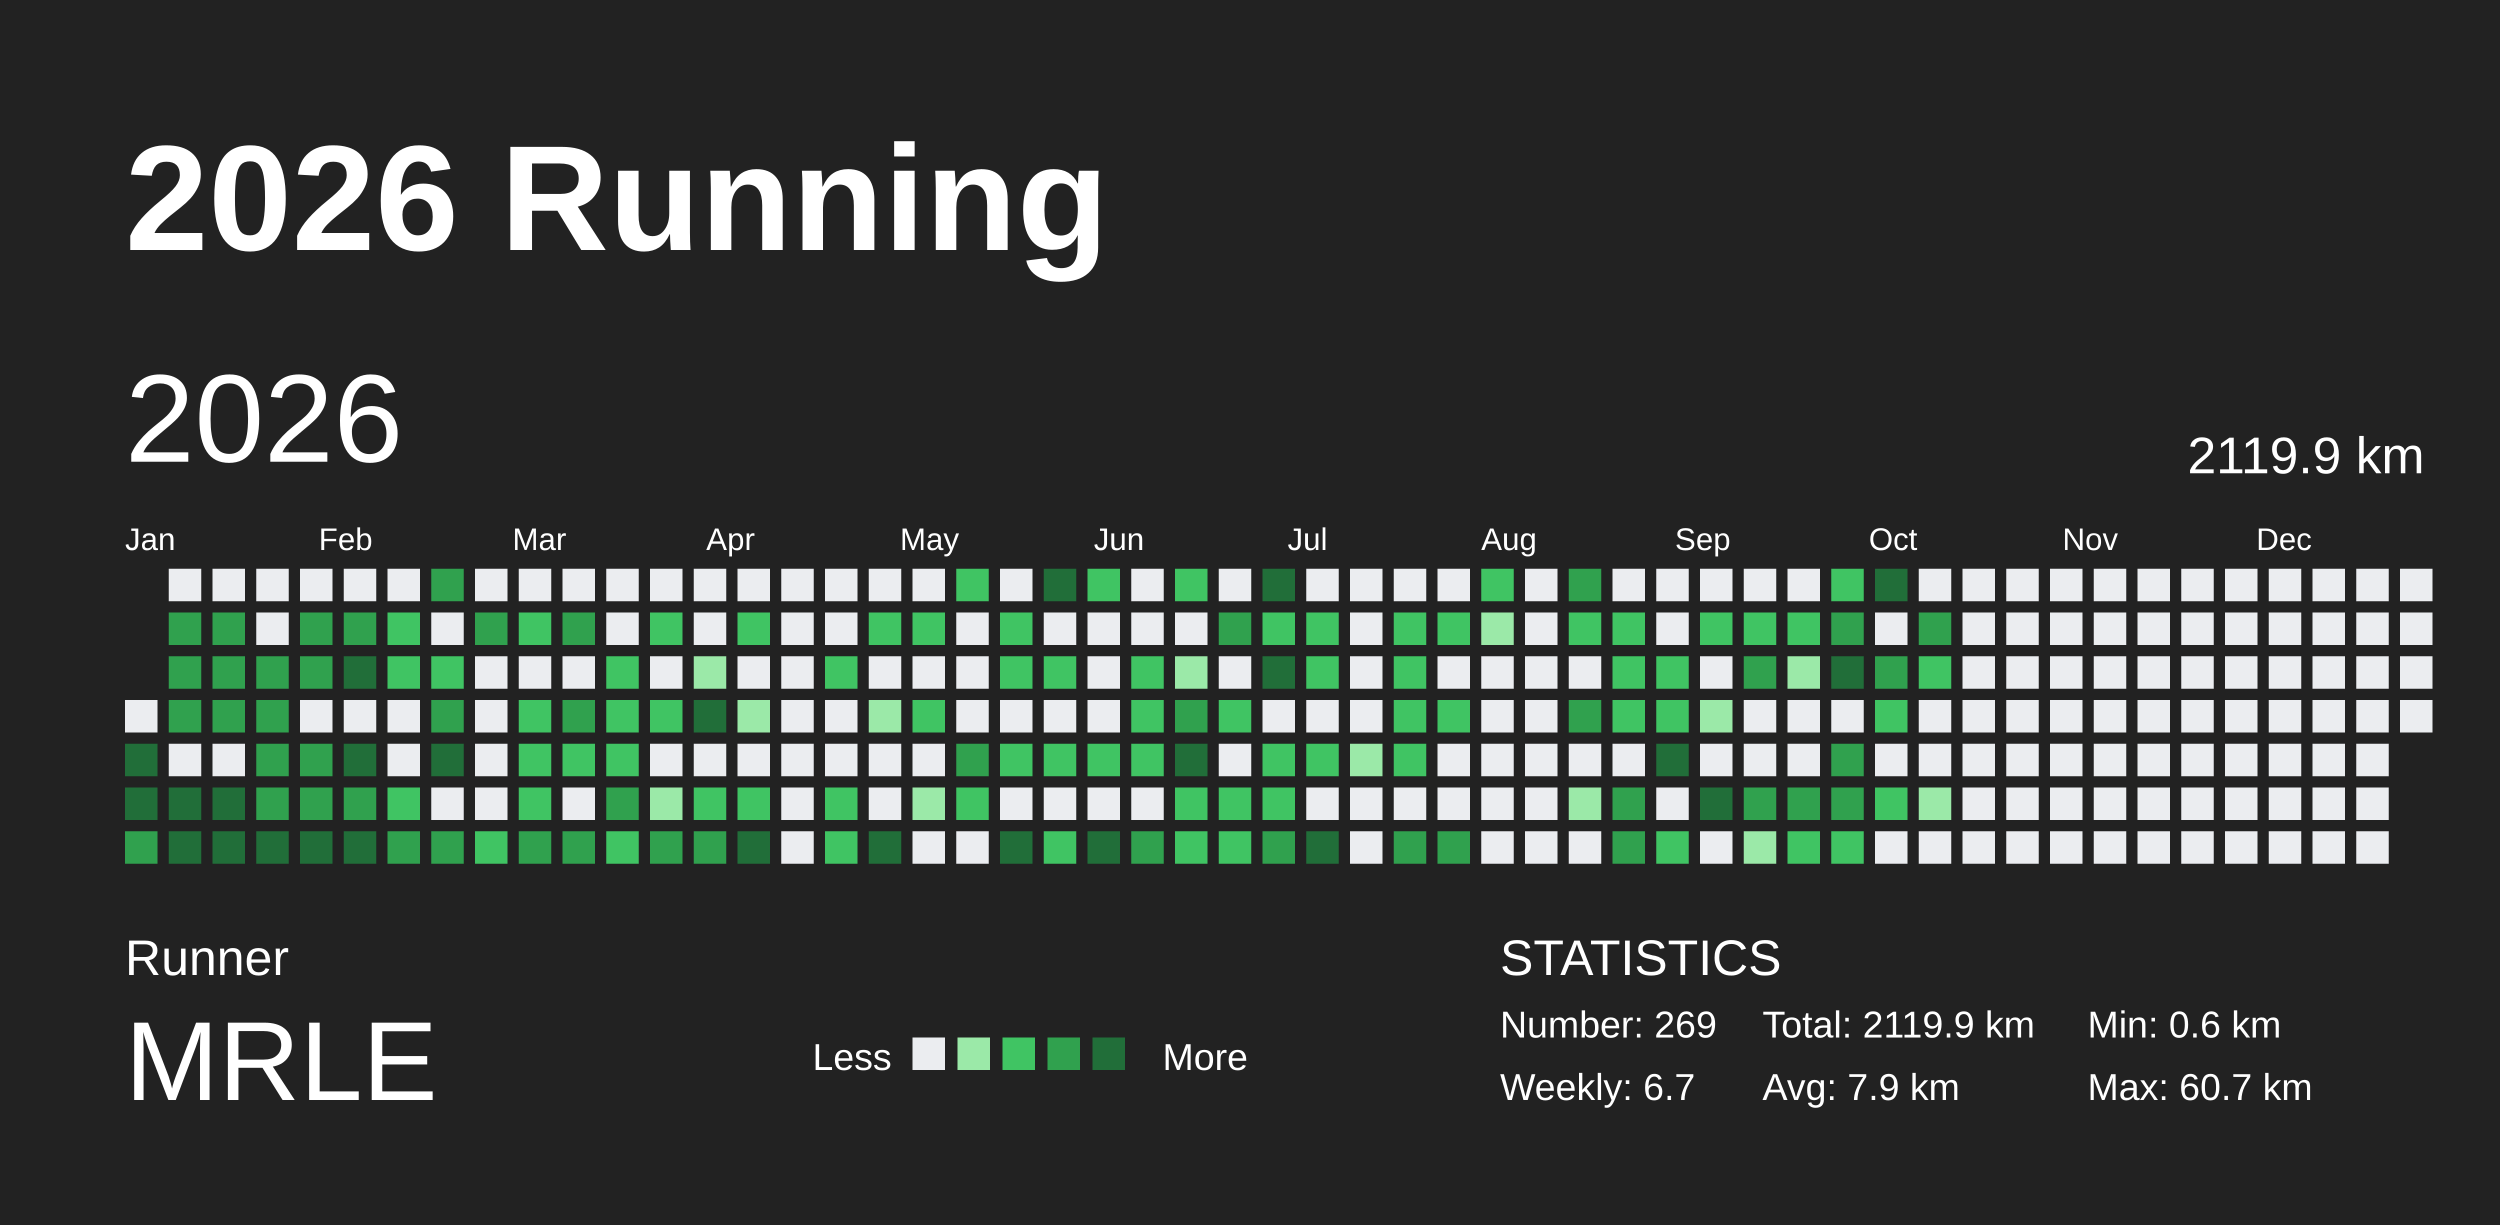
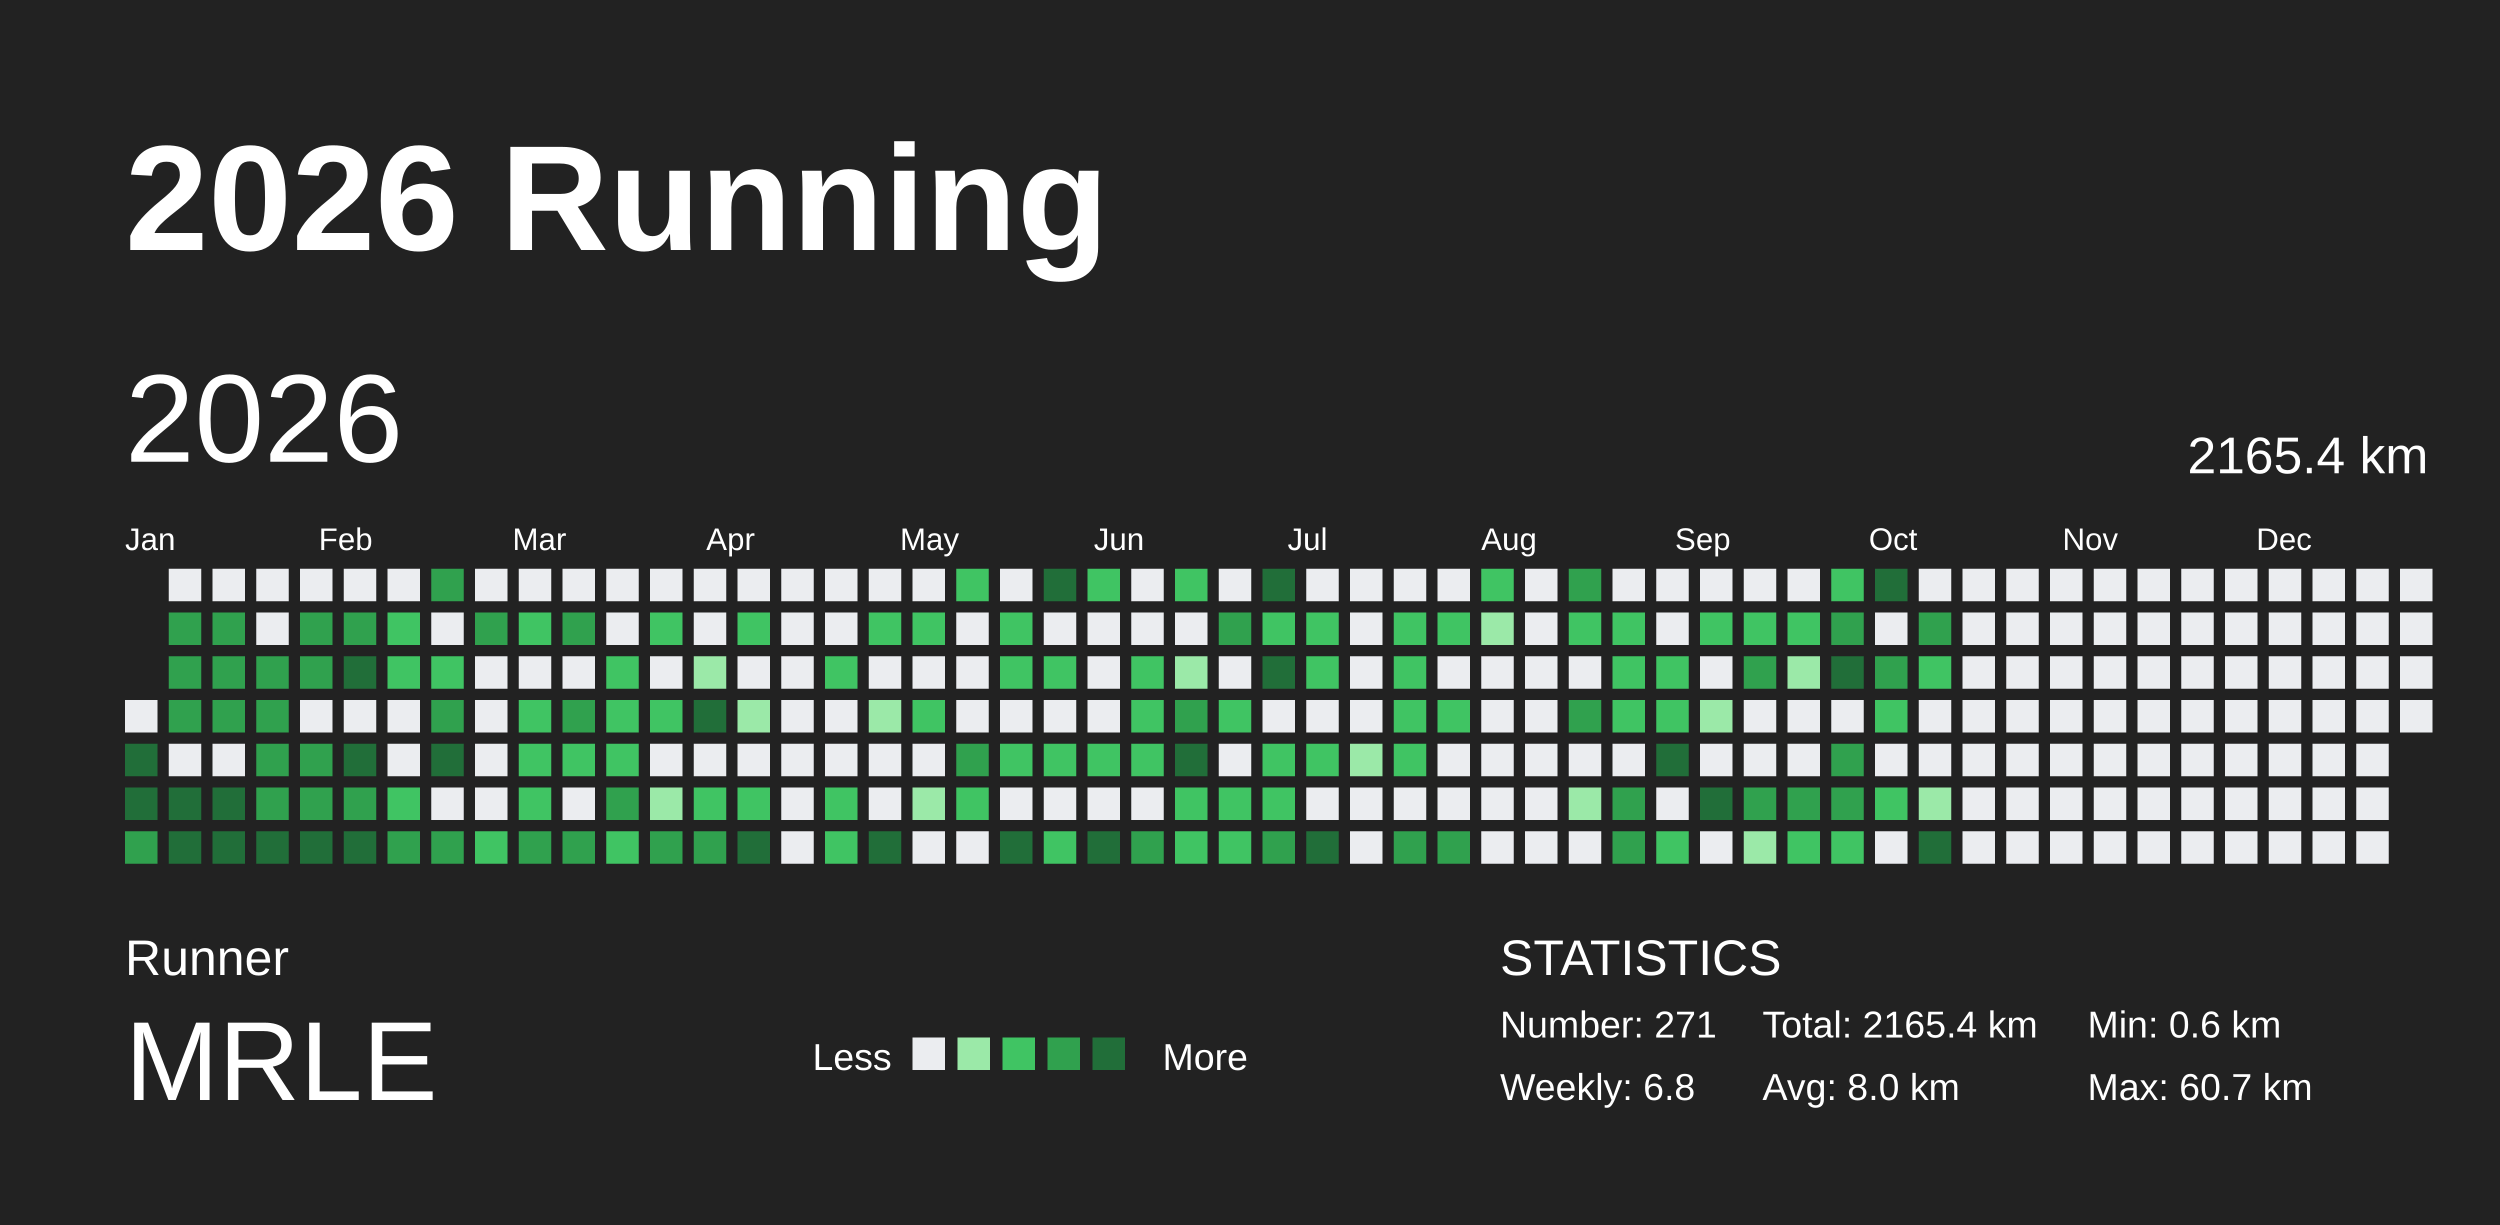
<svg xmlns="http://www.w3.org/2000/svg" baseProfile="full" height="98mm" version="1.1" viewBox="0,0,200,98" width="200mm">
  <defs />
  <rect fill="#222222" height="98" width="200" x="0" y="0" />
  <text fill="#FFFFFF" style="font-size:12px; font-family:Arial; font-weight:bold;" x="10" y="20">2026 Running</text>
  <text fill="#FFFFFF" style="font-size:4px; font-family:Arial" x="10" y="78">Runner</text>
  <text fill="#FFFFFF" style="font-size:9px; font-family:Arial" x="10" y="88">MRLE</text>
  <text fill="#FFFFFF" style="font-size:3px; font-family:Arial" x="65" y="85.6">Less</text>
  <rect fill="#ebedf0" height="2.6" width="2.6" x="73" y="83" />
  <rect fill="#9be9a8" height="2.6" width="2.6" x="76.6" y="83" />
  <rect fill="#40c463" height="2.6" width="2.6" x="80.2" y="83" />
  <rect fill="#30a14e" height="2.6" width="2.6" x="83.8" y="83" />
  <rect fill="#216e39" height="2.6" width="2.6" x="87.4" y="83" />
  <text fill="#FFFFFF" style="font-size:3px; font-family:Arial" x="93" y="85.6">More</text>
  <text fill="#FFFFFF" style="font-size:4px; font-family:Arial" x="120" y="78">STATISTICS</text>
-   <text fill="#FFFFFF" style="font-size:3px; font-family:Arial" x="120" y="83">Number: 269</text>
-   <text fill="#FFFFFF" style="font-size:3px; font-family:Arial" x="120" y="88">Weekly: 6.7</text>
-   <text fill="#FFFFFF" style="font-size:3px; font-family:Arial" x="141" y="83">Total: 2119.9 km</text>
-   <text fill="#FFFFFF" style="font-size:3px; font-family:Arial" x="141" y="88">Avg: 7.9 km</text>
+   <text fill="#FFFFFF" style="font-size:3px; font-family:Arial" x="120" y="83">Number: 271</text>
+   <text fill="#FFFFFF" style="font-size:3px; font-family:Arial" x="120" y="88">Weekly: 6.8</text>
+   <text fill="#FFFFFF" style="font-size:3px; font-family:Arial" x="141" y="83">Total: 2165.4 km</text>
+   <text fill="#FFFFFF" style="font-size:3px; font-family:Arial" x="141" y="88">Avg: 8.0 km</text>
  <text fill="#FFFFFF" style="font-size:3px; font-family:Arial" x="167" y="83">Min: 0.6 km</text>
  <text fill="#FFFFFF" style="font-size:3px; font-family:Arial" x="167" y="88">Max: 60.7 km</text>
  <text dominant-baseline="hanging" fill="#FFFFFF" style="font-size:10.0px; font-family:Arial;" x="10" y="30">2026</text>
-   <text dominant-baseline="hanging" fill="#FFFFFF" style="font-size:4.125px; font-family:Arial;" x="175" y="35">2119.9 km</text>
+   <text dominant-baseline="hanging" fill="#FFFFFF" style="font-size:4.125px; font-family:Arial;" x="175" y="35">2165.4 km</text>
  <text fill="#FFFFFF" style="font-size:2.5px; font-family:Arial" x="10.0" y="44">Jan</text>
  <text fill="#FFFFFF" style="font-size:2.5px; font-family:Arial" x="25.5" y="44">Feb</text>
  <text fill="#FFFFFF" style="font-size:2.5px; font-family:Arial" x="41.0" y="44">Mar</text>
  <text fill="#FFFFFF" style="font-size:2.5px; font-family:Arial" x="56.5" y="44">Apr</text>
  <text fill="#FFFFFF" style="font-size:2.5px; font-family:Arial" x="72.0" y="44">May</text>
  <text fill="#FFFFFF" style="font-size:2.5px; font-family:Arial" x="87.5" y="44">Jun</text>
  <text fill="#FFFFFF" style="font-size:2.5px; font-family:Arial" x="103.0" y="44">Jul</text>
  <text fill="#FFFFFF" style="font-size:2.5px; font-family:Arial" x="118.5" y="44">Aug</text>
  <text fill="#FFFFFF" style="font-size:2.5px; font-family:Arial" x="134.0" y="44">Sep</text>
  <text fill="#FFFFFF" style="font-size:2.5px; font-family:Arial" x="149.5" y="44">Oct</text>
  <text fill="#FFFFFF" style="font-size:2.5px; font-family:Arial" x="165.0" y="44">Nov</text>
  <text fill="#FFFFFF" style="font-size:2.5px; font-family:Arial" x="180.5" y="44">Dec</text>
  <rect fill="#ebedf0" height="2.6" width="2.6" x="10.0" y="56.0" />
  <rect fill="#216e39" height="2.6" width="2.6" x="10.0" y="59.5" />
  <rect fill="#216e39" height="2.6" width="2.6" x="10.0" y="63.0" />
  <rect fill="#30a14e" height="2.6" width="2.6" x="10.0" y="66.5" />
  <rect fill="#ebedf0" height="2.6" width="2.6" x="13.5" y="45.5" />
  <rect fill="#30a14e" height="2.6" width="2.6" x="13.5" y="49.0" />
  <rect fill="#30a14e" height="2.6" width="2.6" x="13.5" y="52.5" />
  <rect fill="#30a14e" height="2.6" width="2.6" x="13.5" y="56.0" />
  <rect fill="#ebedf0" height="2.6" width="2.6" x="13.5" y="59.5" />
  <rect fill="#216e39" height="2.6" width="2.6" x="13.5" y="63.0" />
  <rect fill="#216e39" height="2.6" width="2.6" x="13.5" y="66.5" />
  <rect fill="#ebedf0" height="2.6" width="2.6" x="17.0" y="45.5" />
  <rect fill="#30a14e" height="2.6" width="2.6" x="17.0" y="49.0" />
  <rect fill="#30a14e" height="2.6" width="2.6" x="17.0" y="52.5" />
  <rect fill="#30a14e" height="2.6" width="2.6" x="17.0" y="56.0" />
  <rect fill="#ebedf0" height="2.6" width="2.6" x="17.0" y="59.5" />
  <rect fill="#216e39" height="2.6" width="2.6" x="17.0" y="63.0" />
  <rect fill="#216e39" height="2.6" width="2.6" x="17.0" y="66.5" />
  <rect fill="#ebedf0" height="2.6" width="2.6" x="20.5" y="45.5" />
  <rect fill="#ebedf0" height="2.6" width="2.6" x="20.5" y="49.0" />
  <rect fill="#30a14e" height="2.6" width="2.6" x="20.5" y="52.5" />
  <rect fill="#30a14e" height="2.6" width="2.6" x="20.5" y="56.0" />
  <rect fill="#30a14e" height="2.6" width="2.6" x="20.5" y="59.5" />
  <rect fill="#30a14e" height="2.6" width="2.6" x="20.5" y="63.0" />
  <rect fill="#216e39" height="2.6" width="2.6" x="20.5" y="66.5" />
  <rect fill="#ebedf0" height="2.6" width="2.6" x="24.0" y="45.5" />
  <rect fill="#30a14e" height="2.6" width="2.6" x="24.0" y="49.0" />
  <rect fill="#30a14e" height="2.6" width="2.6" x="24.0" y="52.5" />
  <rect fill="#ebedf0" height="2.6" width="2.6" x="24.0" y="56.0" />
  <rect fill="#30a14e" height="2.6" width="2.6" x="24.0" y="59.5" />
  <rect fill="#30a14e" height="2.6" width="2.6" x="24.0" y="63.0" />
  <rect fill="#216e39" height="2.6" width="2.6" x="24.0" y="66.5" />
  <rect fill="#ebedf0" height="2.6" width="2.6" x="27.5" y="45.5" />
  <rect fill="#30a14e" height="2.6" width="2.6" x="27.5" y="49.0" />
  <rect fill="#216e39" height="2.6" width="2.6" x="27.5" y="52.5" />
  <rect fill="#ebedf0" height="2.6" width="2.6" x="27.5" y="56.0" />
  <rect fill="#216e39" height="2.6" width="2.6" x="27.5" y="59.5" />
  <rect fill="#30a14e" height="2.6" width="2.6" x="27.5" y="63.0" />
  <rect fill="#216e39" height="2.6" width="2.6" x="27.5" y="66.5" />
  <rect fill="#ebedf0" height="2.6" width="2.6" x="31.0" y="45.5" />
  <rect fill="#40c463" height="2.6" width="2.6" x="31.0" y="49.0" />
  <rect fill="#40c463" height="2.6" width="2.6" x="31.0" y="52.5" />
  <rect fill="#ebedf0" height="2.6" width="2.6" x="31.0" y="56.0" />
  <rect fill="#ebedf0" height="2.6" width="2.6" x="31.0" y="59.5" />
  <rect fill="#40c463" height="2.6" width="2.6" x="31.0" y="63.0" />
  <rect fill="#30a14e" height="2.6" width="2.6" x="31.0" y="66.5" />
  <rect fill="#30a14e" height="2.6" width="2.6" x="34.5" y="45.5" />
  <rect fill="#ebedf0" height="2.6" width="2.6" x="34.5" y="49.0" />
  <rect fill="#40c463" height="2.6" width="2.6" x="34.5" y="52.5" />
  <rect fill="#30a14e" height="2.6" width="2.6" x="34.5" y="56.0" />
  <rect fill="#216e39" height="2.6" width="2.6" x="34.5" y="59.5" />
  <rect fill="#ebedf0" height="2.6" width="2.6" x="34.5" y="63.0" />
  <rect fill="#30a14e" height="2.6" width="2.6" x="34.5" y="66.5" />
  <rect fill="#ebedf0" height="2.6" width="2.6" x="38.0" y="45.5" />
  <rect fill="#30a14e" height="2.6" width="2.6" x="38.0" y="49.0" />
  <rect fill="#ebedf0" height="2.6" width="2.6" x="38.0" y="52.5" />
  <rect fill="#ebedf0" height="2.6" width="2.6" x="38.0" y="56.0" />
  <rect fill="#ebedf0" height="2.6" width="2.6" x="38.0" y="59.5" />
  <rect fill="#ebedf0" height="2.6" width="2.6" x="38.0" y="63.0" />
  <rect fill="#40c463" height="2.6" width="2.6" x="38.0" y="66.5" />
  <rect fill="#ebedf0" height="2.6" width="2.6" x="41.5" y="45.5" />
  <rect fill="#40c463" height="2.6" width="2.6" x="41.5" y="49.0" />
  <rect fill="#ebedf0" height="2.6" width="2.6" x="41.5" y="52.5" />
  <rect fill="#40c463" height="2.6" width="2.6" x="41.5" y="56.0" />
  <rect fill="#40c463" height="2.6" width="2.6" x="41.5" y="59.5" />
  <rect fill="#40c463" height="2.6" width="2.6" x="41.5" y="63.0" />
  <rect fill="#30a14e" height="2.6" width="2.6" x="41.5" y="66.5" />
  <rect fill="#ebedf0" height="2.6" width="2.6" x="45.0" y="45.5" />
  <rect fill="#30a14e" height="2.6" width="2.6" x="45.0" y="49.0" />
  <rect fill="#ebedf0" height="2.6" width="2.6" x="45.0" y="52.5" />
  <rect fill="#30a14e" height="2.6" width="2.6" x="45.0" y="56.0" />
  <rect fill="#40c463" height="2.6" width="2.6" x="45.0" y="59.5" />
  <rect fill="#ebedf0" height="2.6" width="2.6" x="45.0" y="63.0" />
  <rect fill="#30a14e" height="2.6" width="2.6" x="45.0" y="66.5" />
  <rect fill="#ebedf0" height="2.6" width="2.6" x="48.5" y="45.5" />
  <rect fill="#ebedf0" height="2.6" width="2.6" x="48.5" y="49.0" />
  <rect fill="#40c463" height="2.6" width="2.6" x="48.5" y="52.5" />
  <rect fill="#40c463" height="2.6" width="2.6" x="48.5" y="56.0" />
  <rect fill="#40c463" height="2.6" width="2.6" x="48.5" y="59.5" />
  <rect fill="#30a14e" height="2.6" width="2.6" x="48.5" y="63.0" />
  <rect fill="#40c463" height="2.6" width="2.6" x="48.5" y="66.5" />
  <rect fill="#ebedf0" height="2.6" width="2.6" x="52.0" y="45.5" />
  <rect fill="#40c463" height="2.6" width="2.6" x="52.0" y="49.0" />
  <rect fill="#ebedf0" height="2.6" width="2.6" x="52.0" y="52.5" />
  <rect fill="#40c463" height="2.6" width="2.6" x="52.0" y="56.0" />
  <rect fill="#ebedf0" height="2.6" width="2.6" x="52.0" y="59.5" />
  <rect fill="#9be9a8" height="2.6" width="2.6" x="52.0" y="63.0" />
  <rect fill="#30a14e" height="2.6" width="2.6" x="52.0" y="66.5" />
  <rect fill="#ebedf0" height="2.6" width="2.6" x="55.5" y="45.5" />
  <rect fill="#ebedf0" height="2.6" width="2.6" x="55.5" y="49.0" />
  <rect fill="#9be9a8" height="2.6" width="2.6" x="55.5" y="52.5" />
  <rect fill="#216e39" height="2.6" width="2.6" x="55.5" y="56.0" />
  <rect fill="#ebedf0" height="2.6" width="2.6" x="55.5" y="59.5" />
  <rect fill="#40c463" height="2.6" width="2.6" x="55.5" y="63.0" />
  <rect fill="#30a14e" height="2.6" width="2.6" x="55.5" y="66.5" />
  <rect fill="#ebedf0" height="2.6" width="2.6" x="59.0" y="45.5" />
  <rect fill="#40c463" height="2.6" width="2.6" x="59.0" y="49.0" />
  <rect fill="#ebedf0" height="2.6" width="2.6" x="59.0" y="52.5" />
  <rect fill="#9be9a8" height="2.6" width="2.6" x="59.0" y="56.0" />
  <rect fill="#ebedf0" height="2.6" width="2.6" x="59.0" y="59.5" />
  <rect fill="#40c463" height="2.6" width="2.6" x="59.0" y="63.0" />
  <rect fill="#216e39" height="2.6" width="2.6" x="59.0" y="66.5" />
  <rect fill="#ebedf0" height="2.6" width="2.6" x="62.5" y="45.5" />
  <rect fill="#ebedf0" height="2.6" width="2.6" x="62.5" y="49.0" />
  <rect fill="#ebedf0" height="2.6" width="2.6" x="62.5" y="52.5" />
  <rect fill="#ebedf0" height="2.6" width="2.6" x="62.5" y="56.0" />
  <rect fill="#ebedf0" height="2.6" width="2.6" x="62.5" y="59.5" />
  <rect fill="#ebedf0" height="2.6" width="2.6" x="62.5" y="63.0" />
  <rect fill="#ebedf0" height="2.6" width="2.6" x="62.5" y="66.5" />
  <rect fill="#ebedf0" height="2.6" width="2.6" x="66.0" y="45.5" />
  <rect fill="#ebedf0" height="2.6" width="2.6" x="66.0" y="49.0" />
  <rect fill="#40c463" height="2.6" width="2.6" x="66.0" y="52.5" />
  <rect fill="#ebedf0" height="2.6" width="2.6" x="66.0" y="56.0" />
  <rect fill="#ebedf0" height="2.6" width="2.6" x="66.0" y="59.5" />
  <rect fill="#40c463" height="2.6" width="2.6" x="66.0" y="63.0" />
  <rect fill="#40c463" height="2.6" width="2.6" x="66.0" y="66.5" />
  <rect fill="#ebedf0" height="2.6" width="2.6" x="69.5" y="45.5" />
  <rect fill="#40c463" height="2.6" width="2.6" x="69.5" y="49.0" />
  <rect fill="#ebedf0" height="2.6" width="2.6" x="69.5" y="52.5" />
  <rect fill="#9be9a8" height="2.6" width="2.6" x="69.5" y="56.0" />
  <rect fill="#ebedf0" height="2.6" width="2.6" x="69.5" y="59.5" />
  <rect fill="#ebedf0" height="2.6" width="2.6" x="69.5" y="63.0" />
  <rect fill="#216e39" height="2.6" width="2.6" x="69.5" y="66.5" />
  <rect fill="#ebedf0" height="2.6" width="2.6" x="73.0" y="45.5" />
  <rect fill="#40c463" height="2.6" width="2.6" x="73.0" y="49.0" />
  <rect fill="#ebedf0" height="2.6" width="2.6" x="73.0" y="52.5" />
  <rect fill="#40c463" height="2.6" width="2.6" x="73.0" y="56.0" />
  <rect fill="#ebedf0" height="2.6" width="2.6" x="73.0" y="59.5" />
  <rect fill="#9be9a8" height="2.6" width="2.6" x="73.0" y="63.0" />
  <rect fill="#ebedf0" height="2.6" width="2.6" x="73.0" y="66.5" />
  <rect fill="#40c463" height="2.6" width="2.6" x="76.5" y="45.5" />
  <rect fill="#ebedf0" height="2.6" width="2.6" x="76.5" y="49.0" />
  <rect fill="#ebedf0" height="2.6" width="2.6" x="76.5" y="52.5" />
  <rect fill="#ebedf0" height="2.6" width="2.6" x="76.5" y="56.0" />
  <rect fill="#30a14e" height="2.6" width="2.6" x="76.5" y="59.5" />
  <rect fill="#40c463" height="2.6" width="2.6" x="76.5" y="63.0" />
  <rect fill="#ebedf0" height="2.6" width="2.6" x="76.5" y="66.5" />
  <rect fill="#ebedf0" height="2.6" width="2.6" x="80.0" y="45.5" />
  <rect fill="#40c463" height="2.6" width="2.6" x="80.0" y="49.0" />
  <rect fill="#40c463" height="2.6" width="2.6" x="80.0" y="52.5" />
  <rect fill="#ebedf0" height="2.6" width="2.6" x="80.0" y="56.0" />
  <rect fill="#40c463" height="2.6" width="2.6" x="80.0" y="59.5" />
  <rect fill="#ebedf0" height="2.6" width="2.6" x="80.0" y="63.0" />
  <rect fill="#216e39" height="2.6" width="2.6" x="80.0" y="66.5" />
  <rect fill="#216e39" height="2.6" width="2.6" x="83.5" y="45.5" />
  <rect fill="#ebedf0" height="2.6" width="2.6" x="83.5" y="49.0" />
  <rect fill="#40c463" height="2.6" width="2.6" x="83.5" y="52.5" />
  <rect fill="#ebedf0" height="2.6" width="2.6" x="83.5" y="56.0" />
  <rect fill="#40c463" height="2.6" width="2.6" x="83.5" y="59.5" />
  <rect fill="#ebedf0" height="2.6" width="2.6" x="83.5" y="63.0" />
  <rect fill="#40c463" height="2.6" width="2.6" x="83.5" y="66.5" />
  <rect fill="#40c463" height="2.6" width="2.6" x="87.0" y="45.5" />
  <rect fill="#ebedf0" height="2.6" width="2.6" x="87.0" y="49.0" />
  <rect fill="#ebedf0" height="2.6" width="2.6" x="87.0" y="52.5" />
  <rect fill="#ebedf0" height="2.6" width="2.6" x="87.0" y="56.0" />
  <rect fill="#40c463" height="2.6" width="2.6" x="87.0" y="59.5" />
  <rect fill="#ebedf0" height="2.6" width="2.6" x="87.0" y="63.0" />
  <rect fill="#216e39" height="2.6" width="2.6" x="87.0" y="66.5" />
  <rect fill="#ebedf0" height="2.6" width="2.6" x="90.5" y="45.5" />
  <rect fill="#ebedf0" height="2.6" width="2.6" x="90.5" y="49.0" />
  <rect fill="#40c463" height="2.6" width="2.6" x="90.5" y="52.5" />
  <rect fill="#40c463" height="2.6" width="2.6" x="90.5" y="56.0" />
  <rect fill="#40c463" height="2.6" width="2.6" x="90.5" y="59.5" />
  <rect fill="#ebedf0" height="2.6" width="2.6" x="90.5" y="63.0" />
  <rect fill="#30a14e" height="2.6" width="2.6" x="90.5" y="66.5" />
  <rect fill="#40c463" height="2.6" width="2.6" x="94.0" y="45.5" />
  <rect fill="#ebedf0" height="2.6" width="2.6" x="94.0" y="49.0" />
  <rect fill="#9be9a8" height="2.6" width="2.6" x="94.0" y="52.5" />
  <rect fill="#30a14e" height="2.6" width="2.6" x="94.0" y="56.0" />
  <rect fill="#216e39" height="2.6" width="2.6" x="94.0" y="59.5" />
  <rect fill="#40c463" height="2.6" width="2.6" x="94.0" y="63.0" />
  <rect fill="#40c463" height="2.6" width="2.6" x="94.0" y="66.5" />
  <rect fill="#ebedf0" height="2.6" width="2.6" x="97.5" y="45.5" />
  <rect fill="#30a14e" height="2.6" width="2.6" x="97.5" y="49.0" />
  <rect fill="#ebedf0" height="2.6" width="2.6" x="97.5" y="52.5" />
  <rect fill="#40c463" height="2.6" width="2.6" x="97.5" y="56.0" />
  <rect fill="#ebedf0" height="2.6" width="2.6" x="97.5" y="59.5" />
  <rect fill="#40c463" height="2.6" width="2.6" x="97.5" y="63.0" />
  <rect fill="#40c463" height="2.6" width="2.6" x="97.5" y="66.5" />
  <rect fill="#216e39" height="2.6" width="2.6" x="101.0" y="45.5" />
  <rect fill="#40c463" height="2.6" width="2.6" x="101.0" y="49.0" />
  <rect fill="#216e39" height="2.6" width="2.6" x="101.0" y="52.5" />
  <rect fill="#ebedf0" height="2.6" width="2.6" x="101.0" y="56.0" />
  <rect fill="#40c463" height="2.6" width="2.6" x="101.0" y="59.5" />
  <rect fill="#40c463" height="2.6" width="2.6" x="101.0" y="63.0" />
  <rect fill="#30a14e" height="2.6" width="2.6" x="101.0" y="66.5" />
  <rect fill="#ebedf0" height="2.6" width="2.6" x="104.5" y="45.5" />
  <rect fill="#40c463" height="2.6" width="2.6" x="104.5" y="49.0" />
  <rect fill="#40c463" height="2.6" width="2.6" x="104.5" y="52.5" />
  <rect fill="#ebedf0" height="2.6" width="2.6" x="104.5" y="56.0" />
  <rect fill="#40c463" height="2.6" width="2.6" x="104.5" y="59.5" />
  <rect fill="#ebedf0" height="2.6" width="2.6" x="104.5" y="63.0" />
  <rect fill="#216e39" height="2.6" width="2.6" x="104.5" y="66.5" />
  <rect fill="#ebedf0" height="2.6" width="2.6" x="108.0" y="45.5" />
  <rect fill="#ebedf0" height="2.6" width="2.6" x="108.0" y="49.0" />
  <rect fill="#ebedf0" height="2.6" width="2.6" x="108.0" y="52.5" />
  <rect fill="#ebedf0" height="2.6" width="2.6" x="108.0" y="56.0" />
  <rect fill="#9be9a8" height="2.6" width="2.6" x="108.0" y="59.5" />
  <rect fill="#ebedf0" height="2.6" width="2.6" x="108.0" y="63.0" />
  <rect fill="#ebedf0" height="2.6" width="2.6" x="108.0" y="66.5" />
  <rect fill="#ebedf0" height="2.6" width="2.6" x="111.5" y="45.5" />
  <rect fill="#40c463" height="2.6" width="2.6" x="111.5" y="49.0" />
  <rect fill="#40c463" height="2.6" width="2.6" x="111.5" y="52.5" />
  <rect fill="#40c463" height="2.6" width="2.6" x="111.5" y="56.0" />
  <rect fill="#40c463" height="2.6" width="2.6" x="111.5" y="59.5" />
  <rect fill="#ebedf0" height="2.6" width="2.6" x="111.5" y="63.0" />
  <rect fill="#30a14e" height="2.6" width="2.6" x="111.5" y="66.5" />
  <rect fill="#ebedf0" height="2.6" width="2.6" x="115.0" y="45.5" />
  <rect fill="#40c463" height="2.6" width="2.6" x="115.0" y="49.0" />
  <rect fill="#ebedf0" height="2.6" width="2.6" x="115.0" y="52.5" />
  <rect fill="#40c463" height="2.6" width="2.6" x="115.0" y="56.0" />
  <rect fill="#ebedf0" height="2.6" width="2.6" x="115.0" y="59.5" />
  <rect fill="#ebedf0" height="2.6" width="2.6" x="115.0" y="63.0" />
  <rect fill="#30a14e" height="2.6" width="2.6" x="115.0" y="66.5" />
  <rect fill="#40c463" height="2.6" width="2.6" x="118.5" y="45.5" />
  <rect fill="#9be9a8" height="2.6" width="2.6" x="118.5" y="49.0" />
  <rect fill="#ebedf0" height="2.6" width="2.6" x="118.5" y="52.5" />
  <rect fill="#ebedf0" height="2.6" width="2.6" x="118.5" y="56.0" />
  <rect fill="#ebedf0" height="2.6" width="2.6" x="118.5" y="59.5" />
  <rect fill="#ebedf0" height="2.6" width="2.6" x="118.5" y="63.0" />
  <rect fill="#ebedf0" height="2.6" width="2.6" x="118.5" y="66.5" />
  <rect fill="#ebedf0" height="2.6" width="2.6" x="122.0" y="45.5" />
  <rect fill="#ebedf0" height="2.6" width="2.6" x="122.0" y="49.0" />
  <rect fill="#ebedf0" height="2.6" width="2.6" x="122.0" y="52.5" />
  <rect fill="#ebedf0" height="2.6" width="2.6" x="122.0" y="56.0" />
  <rect fill="#ebedf0" height="2.6" width="2.6" x="122.0" y="59.5" />
  <rect fill="#ebedf0" height="2.6" width="2.6" x="122.0" y="63.0" />
  <rect fill="#ebedf0" height="2.6" width="2.6" x="122.0" y="66.5" />
  <rect fill="#30a14e" height="2.6" width="2.6" x="125.5" y="45.5" />
  <rect fill="#40c463" height="2.6" width="2.6" x="125.5" y="49.0" />
  <rect fill="#ebedf0" height="2.6" width="2.6" x="125.5" y="52.5" />
  <rect fill="#30a14e" height="2.6" width="2.6" x="125.5" y="56.0" />
  <rect fill="#ebedf0" height="2.6" width="2.6" x="125.5" y="59.5" />
  <rect fill="#9be9a8" height="2.6" width="2.6" x="125.5" y="63.0" />
  <rect fill="#ebedf0" height="2.6" width="2.6" x="125.5" y="66.5" />
  <rect fill="#ebedf0" height="2.6" width="2.6" x="129.0" y="45.5" />
  <rect fill="#40c463" height="2.6" width="2.6" x="129.0" y="49.0" />
  <rect fill="#40c463" height="2.6" width="2.6" x="129.0" y="52.5" />
  <rect fill="#40c463" height="2.6" width="2.6" x="129.0" y="56.0" />
  <rect fill="#ebedf0" height="2.6" width="2.6" x="129.0" y="59.5" />
  <rect fill="#30a14e" height="2.6" width="2.6" x="129.0" y="63.0" />
  <rect fill="#30a14e" height="2.6" width="2.6" x="129.0" y="66.5" />
  <rect fill="#ebedf0" height="2.6" width="2.6" x="132.5" y="45.5" />
  <rect fill="#ebedf0" height="2.6" width="2.6" x="132.5" y="49.0" />
  <rect fill="#40c463" height="2.6" width="2.6" x="132.5" y="52.5" />
  <rect fill="#40c463" height="2.6" width="2.6" x="132.5" y="56.0" />
  <rect fill="#216e39" height="2.6" width="2.6" x="132.5" y="59.5" />
  <rect fill="#ebedf0" height="2.6" width="2.6" x="132.5" y="63.0" />
  <rect fill="#40c463" height="2.6" width="2.6" x="132.5" y="66.5" />
  <rect fill="#ebedf0" height="2.6" width="2.6" x="136.0" y="45.5" />
  <rect fill="#40c463" height="2.6" width="2.6" x="136.0" y="49.0" />
  <rect fill="#ebedf0" height="2.6" width="2.6" x="136.0" y="52.5" />
  <rect fill="#9be9a8" height="2.6" width="2.6" x="136.0" y="56.0" />
  <rect fill="#ebedf0" height="2.6" width="2.6" x="136.0" y="59.5" />
  <rect fill="#216e39" height="2.6" width="2.6" x="136.0" y="63.0" />
  <rect fill="#ebedf0" height="2.6" width="2.6" x="136.0" y="66.5" />
  <rect fill="#ebedf0" height="2.6" width="2.6" x="139.5" y="45.5" />
  <rect fill="#40c463" height="2.6" width="2.6" x="139.5" y="49.0" />
  <rect fill="#30a14e" height="2.6" width="2.6" x="139.5" y="52.5" />
  <rect fill="#ebedf0" height="2.6" width="2.6" x="139.5" y="56.0" />
  <rect fill="#ebedf0" height="2.6" width="2.6" x="139.5" y="59.5" />
  <rect fill="#30a14e" height="2.6" width="2.6" x="139.5" y="63.0" />
  <rect fill="#9be9a8" height="2.6" width="2.6" x="139.5" y="66.5" />
  <rect fill="#ebedf0" height="2.6" width="2.6" x="143.0" y="45.5" />
  <rect fill="#40c463" height="2.6" width="2.6" x="143.0" y="49.0" />
  <rect fill="#9be9a8" height="2.6" width="2.6" x="143.0" y="52.5" />
  <rect fill="#ebedf0" height="2.6" width="2.6" x="143.0" y="56.0" />
  <rect fill="#ebedf0" height="2.6" width="2.6" x="143.0" y="59.5" />
  <rect fill="#30a14e" height="2.6" width="2.6" x="143.0" y="63.0" />
  <rect fill="#40c463" height="2.6" width="2.6" x="143.0" y="66.5" />
  <rect fill="#40c463" height="2.6" width="2.6" x="146.5" y="45.5" />
  <rect fill="#30a14e" height="2.6" width="2.6" x="146.5" y="49.0" />
  <rect fill="#216e39" height="2.6" width="2.6" x="146.5" y="52.5" />
  <rect fill="#ebedf0" height="2.6" width="2.6" x="146.5" y="56.0" />
  <rect fill="#30a14e" height="2.6" width="2.6" x="146.5" y="59.5" />
  <rect fill="#30a14e" height="2.6" width="2.6" x="146.5" y="63.0" />
  <rect fill="#40c463" height="2.6" width="2.6" x="146.5" y="66.5" />
  <rect fill="#216e39" height="2.6" width="2.6" x="150.0" y="45.5" />
  <rect fill="#ebedf0" height="2.6" width="2.6" x="150.0" y="49.0" />
  <rect fill="#30a14e" height="2.6" width="2.6" x="150.0" y="52.5" />
  <rect fill="#40c463" height="2.6" width="2.6" x="150.0" y="56.0" />
  <rect fill="#ebedf0" height="2.6" width="2.6" x="150.0" y="59.5" />
  <rect fill="#40c463" height="2.6" width="2.6" x="150.0" y="63.0" />
  <rect fill="#ebedf0" height="2.6" width="2.6" x="150.0" y="66.5" />
  <rect fill="#ebedf0" height="2.6" width="2.6" x="153.5" y="45.5" />
  <rect fill="#30a14e" height="2.6" width="2.6" x="153.5" y="49.0" />
  <rect fill="#40c463" height="2.6" width="2.6" x="153.5" y="52.5" />
  <rect fill="#ebedf0" height="2.6" width="2.6" x="153.5" y="56.0" />
  <rect fill="#ebedf0" height="2.6" width="2.6" x="153.5" y="59.5" />
  <rect fill="#9be9a8" height="2.6" width="2.6" x="153.5" y="63.0" />
-   <rect fill="#ebedf0" height="2.6" width="2.6" x="153.5" y="66.5" />
+   <rect fill="#216e39" height="2.6" width="2.6" x="153.5" y="66.5" />
  <rect fill="#ebedf0" height="2.6" width="2.6" x="157.0" y="45.5" />
  <rect fill="#ebedf0" height="2.6" width="2.6" x="157.0" y="49.0" />
  <rect fill="#ebedf0" height="2.6" width="2.6" x="157.0" y="52.5" />
  <rect fill="#ebedf0" height="2.6" width="2.6" x="157.0" y="56.0" />
  <rect fill="#ebedf0" height="2.6" width="2.6" x="157.0" y="59.5" />
  <rect fill="#ebedf0" height="2.6" width="2.6" x="157.0" y="63.0" />
  <rect fill="#ebedf0" height="2.6" width="2.6" x="157.0" y="66.5" />
  <rect fill="#ebedf0" height="2.6" width="2.6" x="160.5" y="45.5" />
  <rect fill="#ebedf0" height="2.6" width="2.6" x="160.5" y="49.0" />
  <rect fill="#ebedf0" height="2.6" width="2.6" x="160.5" y="52.5" />
  <rect fill="#ebedf0" height="2.6" width="2.6" x="160.5" y="56.0" />
  <rect fill="#ebedf0" height="2.6" width="2.6" x="160.5" y="59.5" />
  <rect fill="#ebedf0" height="2.6" width="2.6" x="160.5" y="63.0" />
  <rect fill="#ebedf0" height="2.6" width="2.6" x="160.5" y="66.5" />
  <rect fill="#ebedf0" height="2.6" width="2.6" x="164.0" y="45.5" />
  <rect fill="#ebedf0" height="2.6" width="2.6" x="164.0" y="49.0" />
  <rect fill="#ebedf0" height="2.6" width="2.6" x="164.0" y="52.5" />
  <rect fill="#ebedf0" height="2.6" width="2.6" x="164.0" y="56.0" />
  <rect fill="#ebedf0" height="2.6" width="2.6" x="164.0" y="59.5" />
  <rect fill="#ebedf0" height="2.6" width="2.6" x="164.0" y="63.0" />
  <rect fill="#ebedf0" height="2.6" width="2.6" x="164.0" y="66.5" />
  <rect fill="#ebedf0" height="2.6" width="2.6" x="167.5" y="45.5" />
  <rect fill="#ebedf0" height="2.6" width="2.6" x="167.5" y="49.0" />
  <rect fill="#ebedf0" height="2.6" width="2.6" x="167.5" y="52.5" />
  <rect fill="#ebedf0" height="2.6" width="2.6" x="167.5" y="56.0" />
  <rect fill="#ebedf0" height="2.6" width="2.6" x="167.5" y="59.5" />
  <rect fill="#ebedf0" height="2.6" width="2.6" x="167.5" y="63.0" />
  <rect fill="#ebedf0" height="2.6" width="2.6" x="167.5" y="66.5" />
  <rect fill="#ebedf0" height="2.6" width="2.6" x="171.0" y="45.5" />
  <rect fill="#ebedf0" height="2.6" width="2.6" x="171.0" y="49.0" />
  <rect fill="#ebedf0" height="2.6" width="2.6" x="171.0" y="52.5" />
  <rect fill="#ebedf0" height="2.6" width="2.6" x="171.0" y="56.0" />
  <rect fill="#ebedf0" height="2.6" width="2.6" x="171.0" y="59.5" />
  <rect fill="#ebedf0" height="2.6" width="2.6" x="171.0" y="63.0" />
  <rect fill="#ebedf0" height="2.6" width="2.6" x="171.0" y="66.5" />
  <rect fill="#ebedf0" height="2.6" width="2.6" x="174.5" y="45.5" />
  <rect fill="#ebedf0" height="2.6" width="2.6" x="174.5" y="49.0" />
  <rect fill="#ebedf0" height="2.6" width="2.6" x="174.5" y="52.5" />
  <rect fill="#ebedf0" height="2.6" width="2.6" x="174.5" y="56.0" />
  <rect fill="#ebedf0" height="2.6" width="2.6" x="174.5" y="59.5" />
  <rect fill="#ebedf0" height="2.6" width="2.6" x="174.5" y="63.0" />
  <rect fill="#ebedf0" height="2.6" width="2.6" x="174.5" y="66.5" />
  <rect fill="#ebedf0" height="2.6" width="2.6" x="178.0" y="45.5" />
  <rect fill="#ebedf0" height="2.6" width="2.6" x="178.0" y="49.0" />
  <rect fill="#ebedf0" height="2.6" width="2.6" x="178.0" y="52.5" />
  <rect fill="#ebedf0" height="2.6" width="2.6" x="178.0" y="56.0" />
  <rect fill="#ebedf0" height="2.6" width="2.6" x="178.0" y="59.5" />
  <rect fill="#ebedf0" height="2.6" width="2.6" x="178.0" y="63.0" />
  <rect fill="#ebedf0" height="2.6" width="2.6" x="178.0" y="66.5" />
  <rect fill="#ebedf0" height="2.6" width="2.6" x="181.5" y="45.5" />
  <rect fill="#ebedf0" height="2.6" width="2.6" x="181.5" y="49.0" />
  <rect fill="#ebedf0" height="2.6" width="2.6" x="181.5" y="52.5" />
  <rect fill="#ebedf0" height="2.6" width="2.6" x="181.5" y="56.0" />
  <rect fill="#ebedf0" height="2.6" width="2.6" x="181.5" y="59.5" />
  <rect fill="#ebedf0" height="2.6" width="2.6" x="181.5" y="63.0" />
  <rect fill="#ebedf0" height="2.6" width="2.6" x="181.5" y="66.5" />
  <rect fill="#ebedf0" height="2.6" width="2.6" x="185.0" y="45.5" />
  <rect fill="#ebedf0" height="2.6" width="2.6" x="185.0" y="49.0" />
  <rect fill="#ebedf0" height="2.6" width="2.6" x="185.0" y="52.5" />
  <rect fill="#ebedf0" height="2.6" width="2.6" x="185.0" y="56.0" />
  <rect fill="#ebedf0" height="2.6" width="2.6" x="185.0" y="59.5" />
  <rect fill="#ebedf0" height="2.6" width="2.6" x="185.0" y="63.0" />
  <rect fill="#ebedf0" height="2.6" width="2.6" x="185.0" y="66.5" />
  <rect fill="#ebedf0" height="2.6" width="2.6" x="188.5" y="45.5" />
  <rect fill="#ebedf0" height="2.6" width="2.6" x="188.5" y="49.0" />
  <rect fill="#ebedf0" height="2.6" width="2.6" x="188.5" y="52.5" />
  <rect fill="#ebedf0" height="2.6" width="2.6" x="188.5" y="56.0" />
  <rect fill="#ebedf0" height="2.6" width="2.6" x="188.5" y="59.5" />
  <rect fill="#ebedf0" height="2.6" width="2.6" x="188.5" y="63.0" />
  <rect fill="#ebedf0" height="2.6" width="2.6" x="188.5" y="66.5" />
  <rect fill="#ebedf0" height="2.6" width="2.6" x="192.0" y="45.5" />
  <rect fill="#ebedf0" height="2.6" width="2.6" x="192.0" y="49.0" />
  <rect fill="#ebedf0" height="2.6" width="2.6" x="192.0" y="52.5" />
  <rect fill="#ebedf0" height="2.6" width="2.6" x="192.0" y="56.0" />
</svg>
